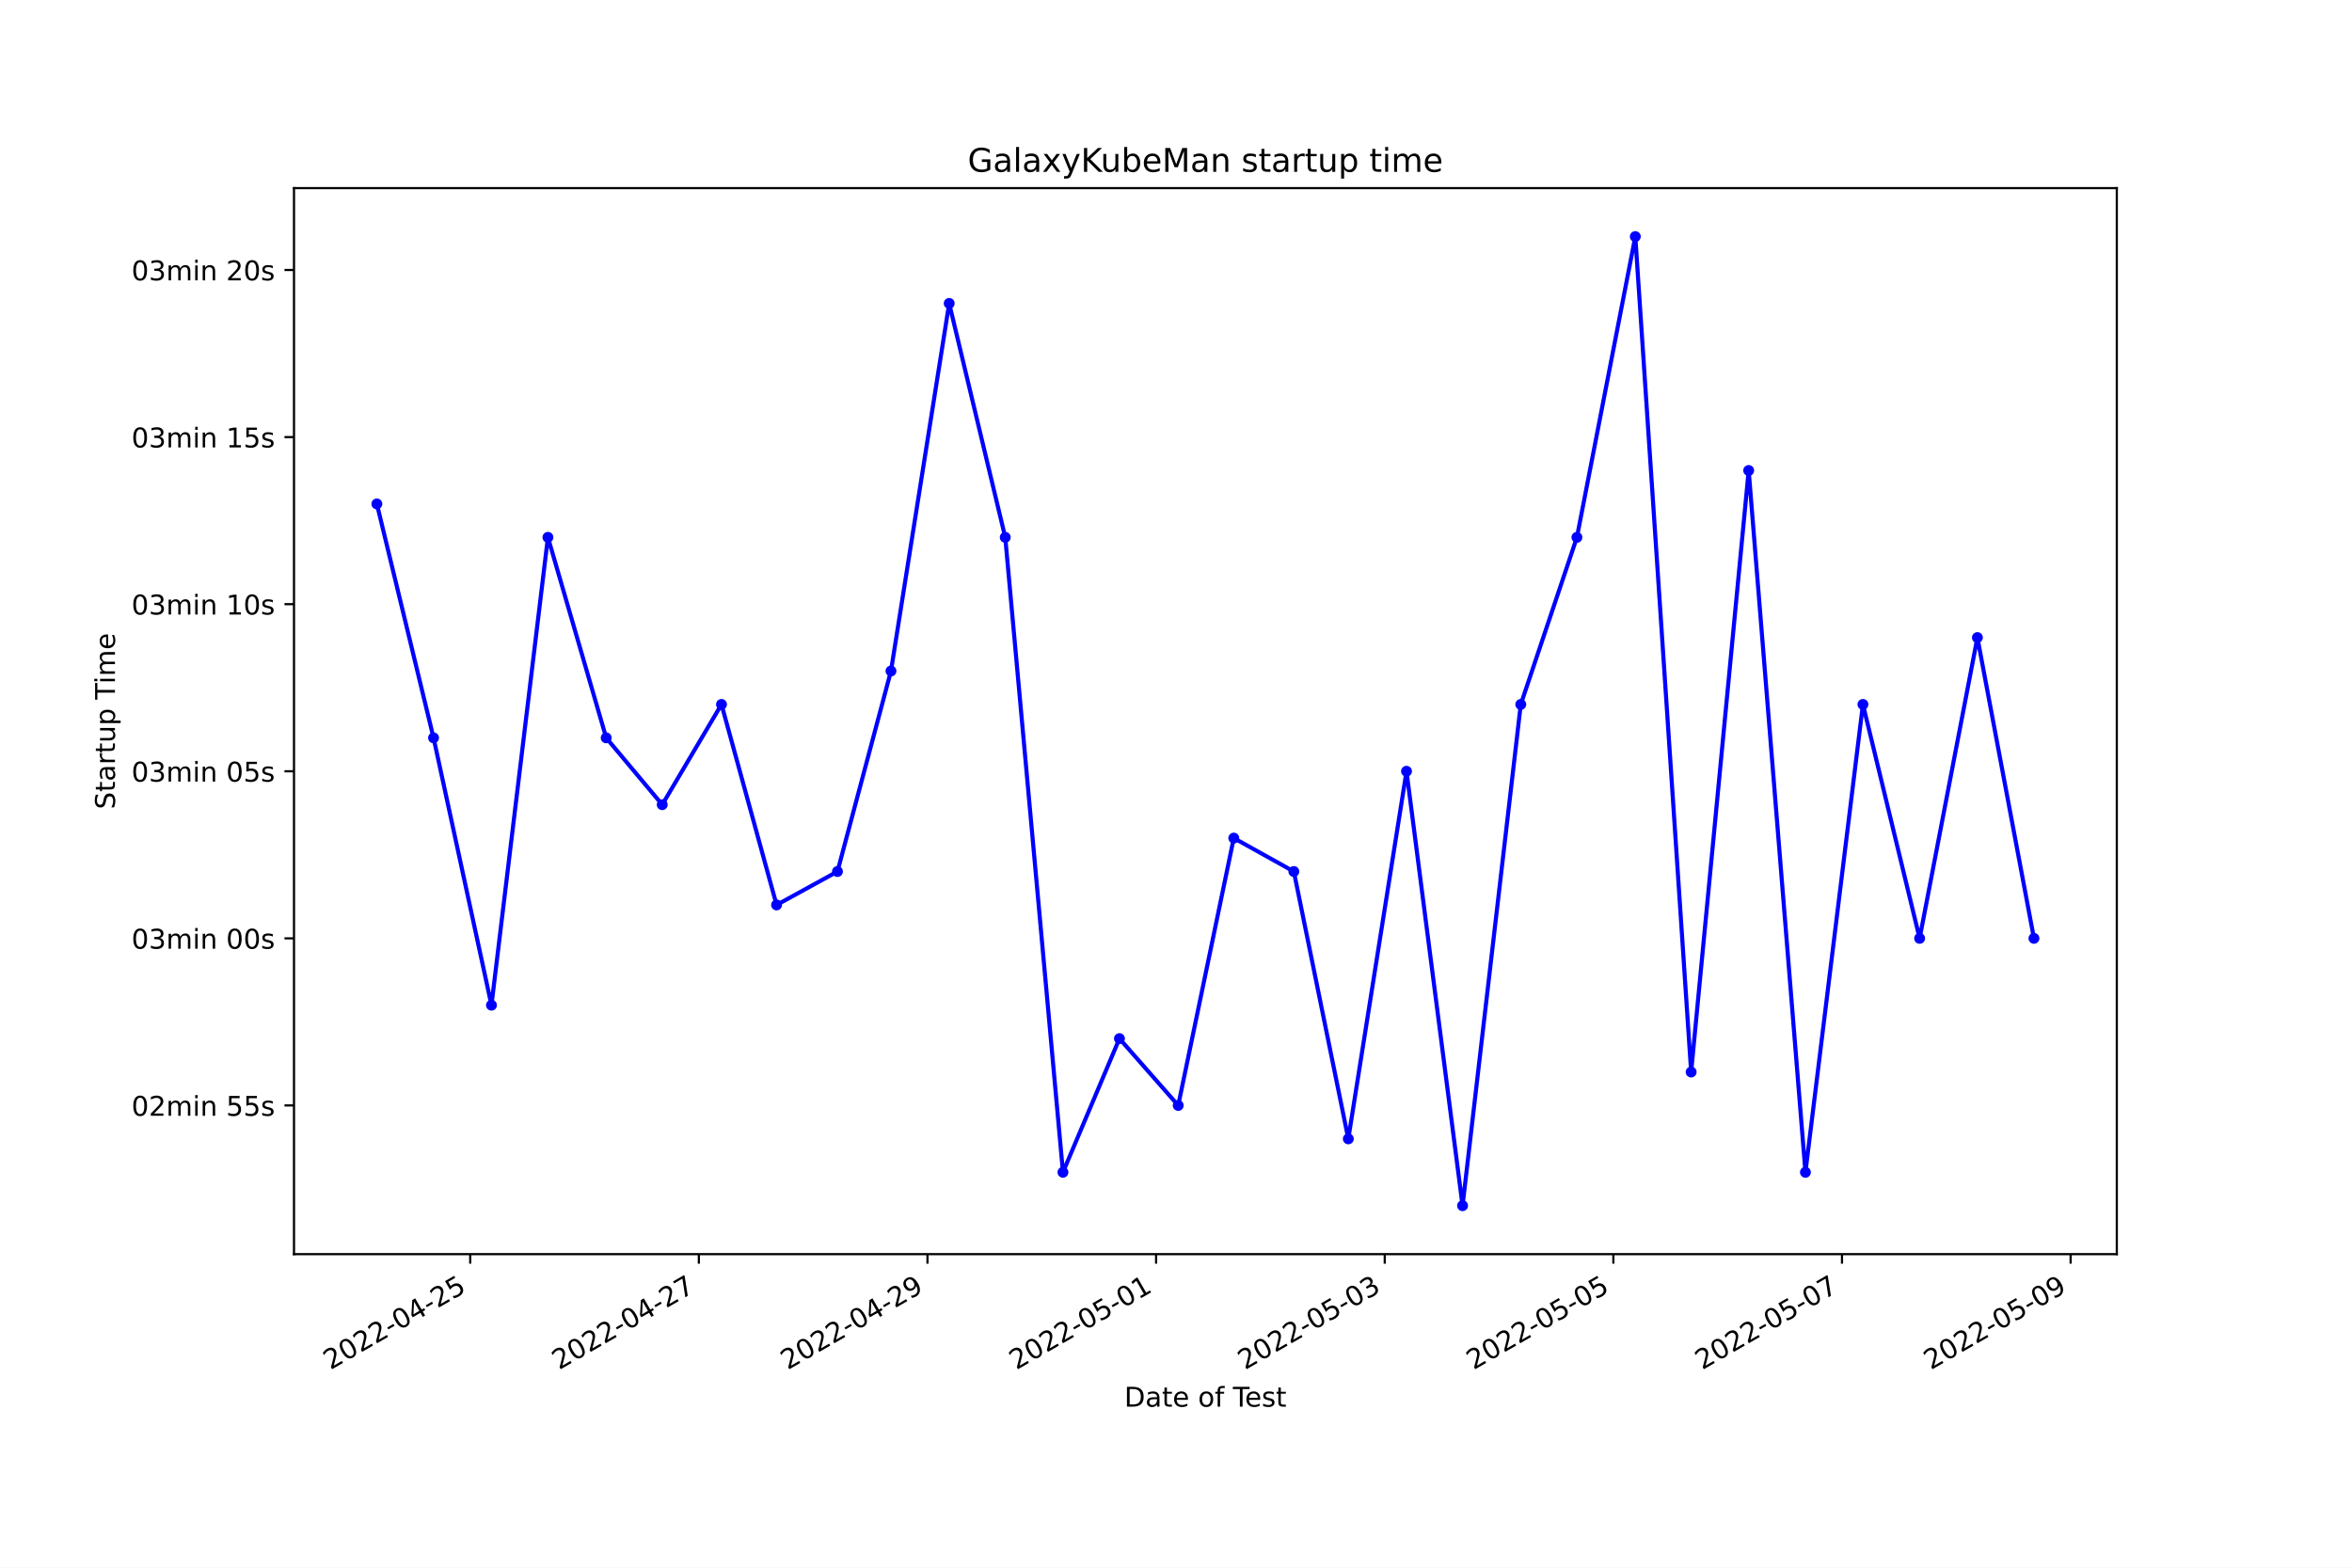
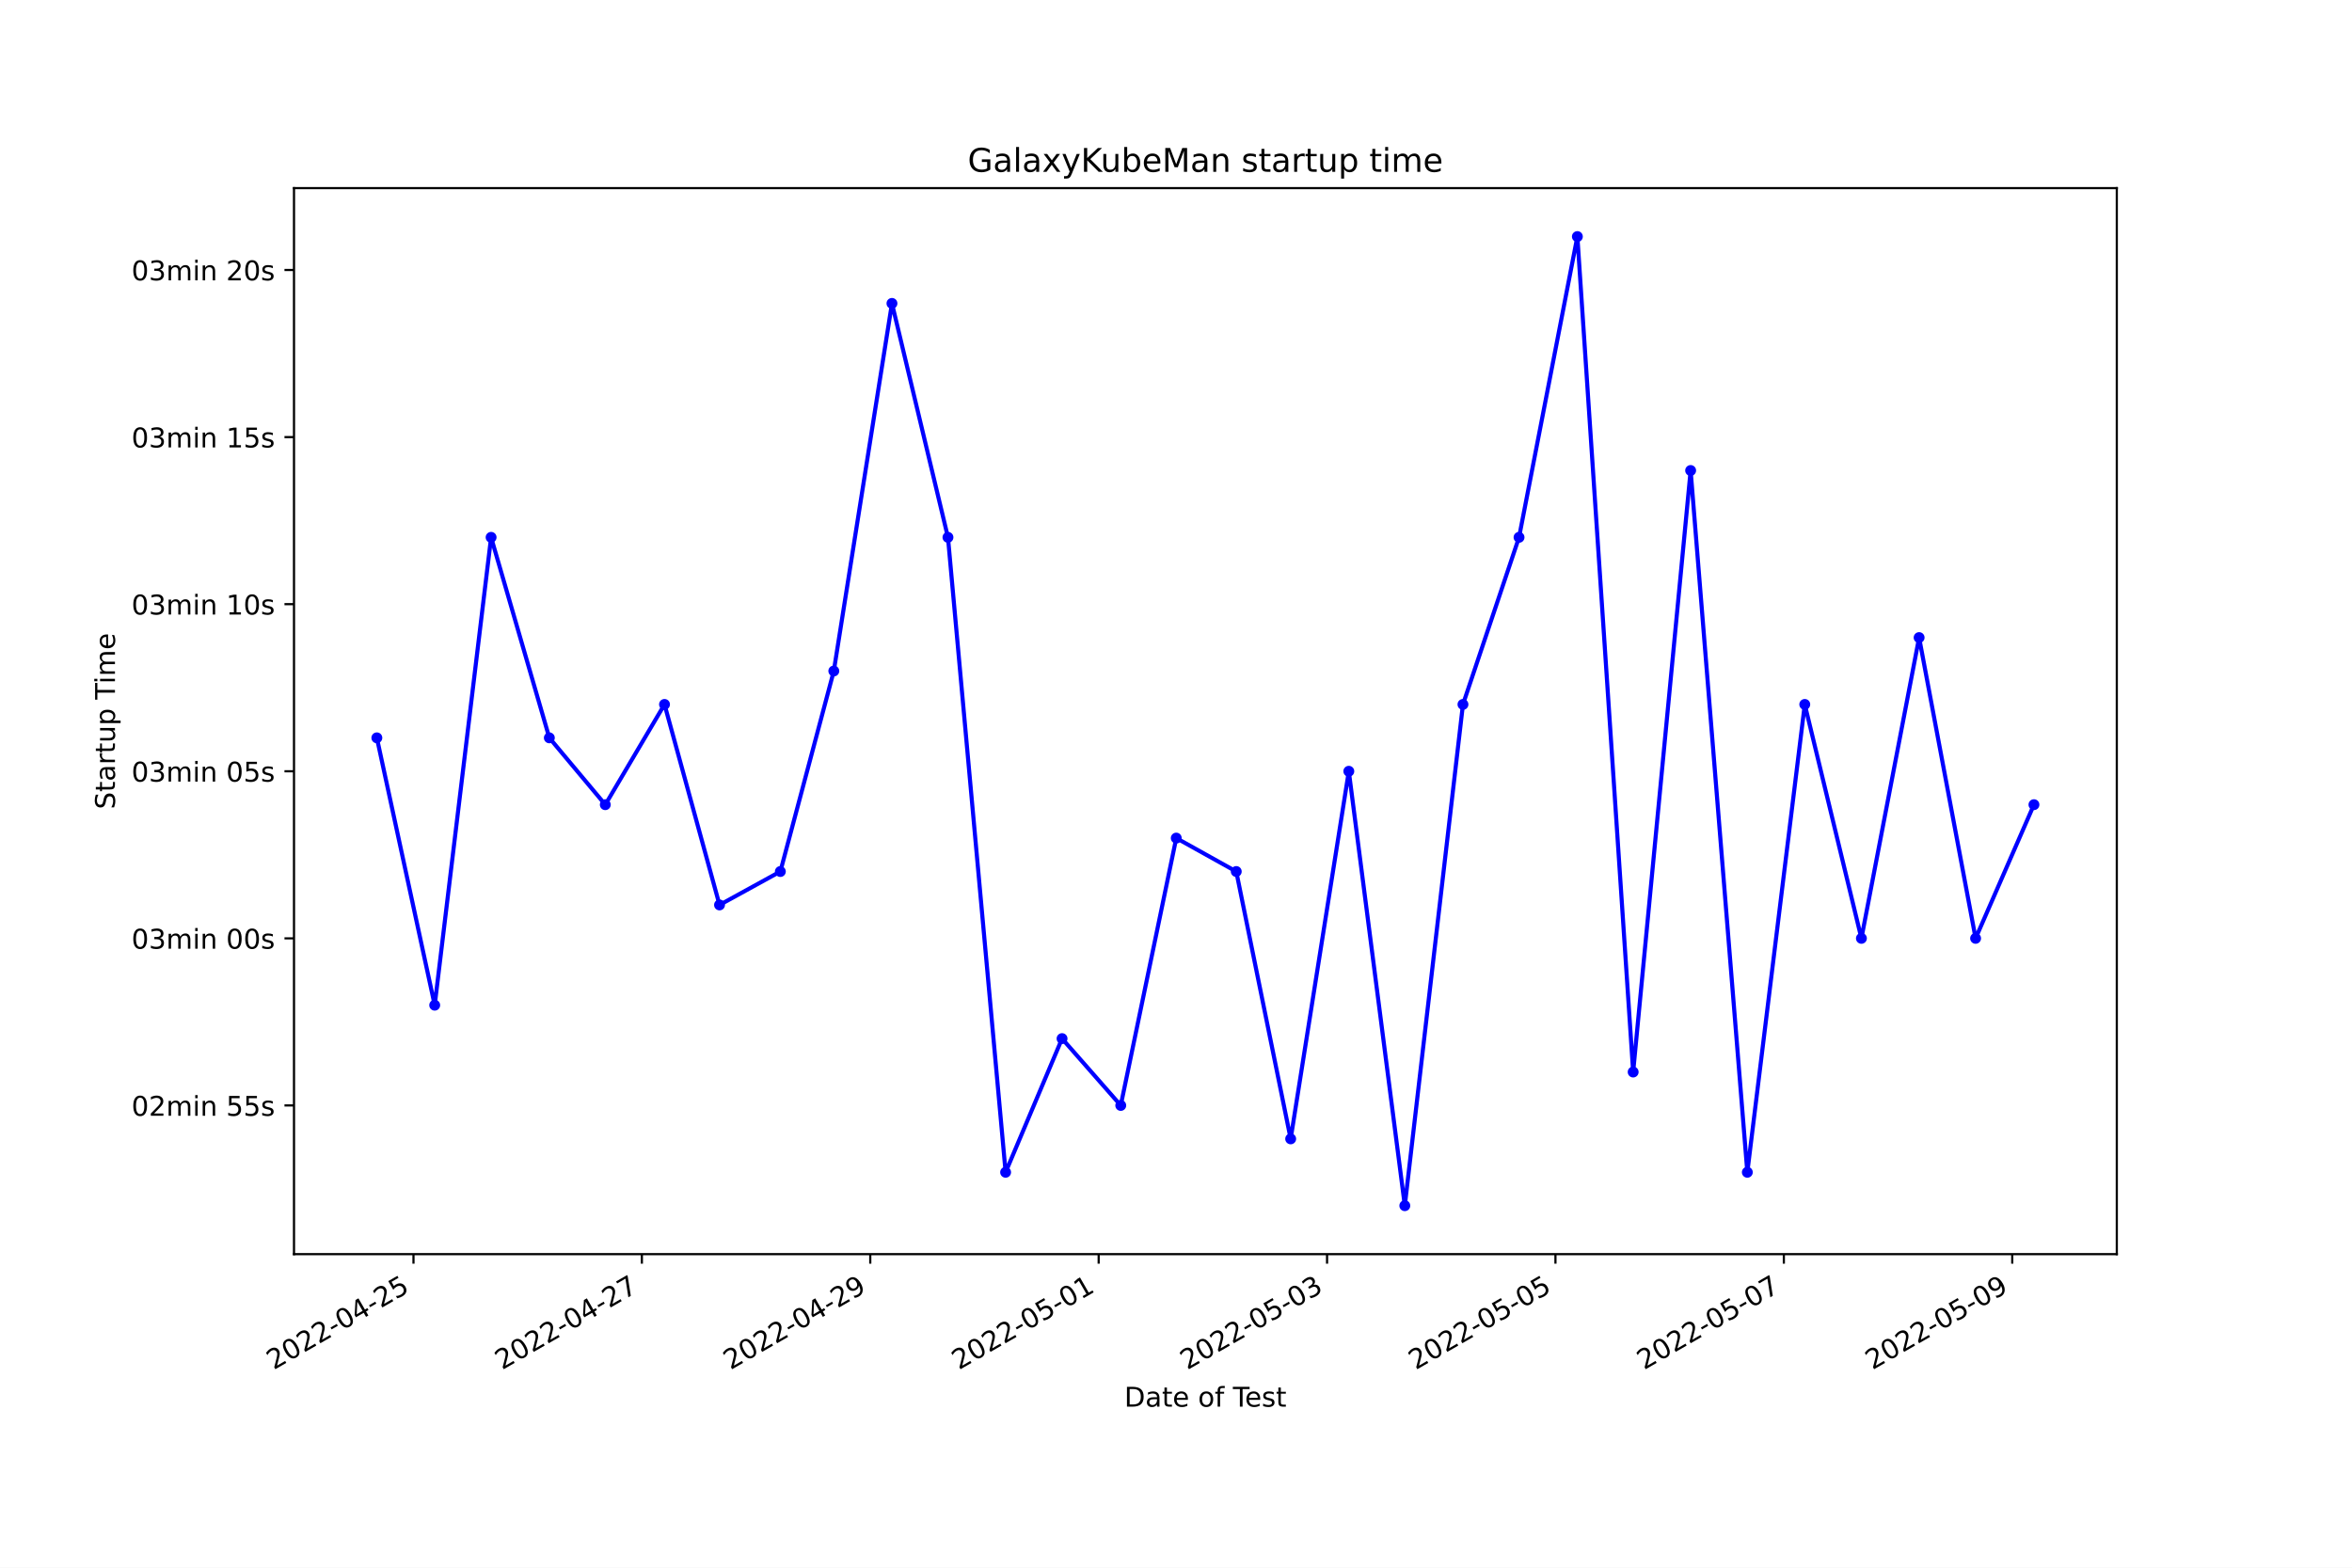
<svg xmlns="http://www.w3.org/2000/svg" xmlns:xlink="http://www.w3.org/1999/xlink" width="864pt" height="576pt" viewBox="0 0 864 576" version="1.1">
  <defs>
    <style type="text/css">*{stroke-linejoin: round; stroke-linecap: butt}</style>
  </defs>
  <g id="figure_1">
    <g id="patch_1">
      <path d="M 0 576  L 864 576  L 864 0  L 0 0  z " style="fill: #ffffff" />
    </g>
    <g id="axes_1">
      <g id="patch_2">
        <path d="M 108 460.8  L 777.6 460.8  L 777.6 69.12  L 108 69.12  z " style="fill: #ffffff" />
      </g>
      <g id="matplotlib.axis_1">
        <g id="xtick_1">
          <g id="line2d_1">
            <defs>
-               <path id="mf5f980168f" d="M 0 0  L 0 3.5  " style="stroke: #000000; stroke-width: 0.8" />
+               <path id="m4eb2f44781" d="M 0 0  L 0 3.5  " style="stroke: #000000; stroke-width: 0.8" />
            </defs>
            <g>
-               <use xlink:href="#mf5f980168f" x="172.732" y="460.8" style="stroke: #000000; stroke-width: 0.8" />
+               <use xlink:href="#m4eb2f44781" x="151.891" y="460.8" style="stroke: #000000; stroke-width: 0.8" />
            </g>
          </g>
          <g id="text_1">
-             <g transform="translate(121.3628 503.4383)rotate(-30)scale(0.1 -0.1)">
+             <g transform="translate(100.5215 503.4383)rotate(-30)scale(0.1 -0.1)">
              <defs>
                <path id="DejaVuSans-32" d="M 1228 531  L 3431 531  L 3431 0  L 469 0  L 469 531  Q 828 903 1448 1529  Q 2069 2156 2228 2338  Q 2531 2678 2651 2914  Q 2772 3150 2772 3378  Q 2772 3750 2511 3984  Q 2250 4219 1831 4219  Q 1534 4219 1204 4116  Q 875 4013 500 3803  L 500 4441  Q 881 4594 1212 4672  Q 1544 4750 1819 4750  Q 2544 4750 2975 4387  Q 3406 4025 3406 3419  Q 3406 3131 3298 2873  Q 3191 2616 2906 2266  Q 2828 2175 2409 1742  Q 1991 1309 1228 531  z " transform="scale(0.015625)" />
                <path id="DejaVuSans-30" d="M 2034 4250  Q 1547 4250 1301 3770  Q 1056 3291 1056 2328  Q 1056 1369 1301 889  Q 1547 409 2034 409  Q 2525 409 2770 889  Q 3016 1369 3016 2328  Q 3016 3291 2770 3770  Q 2525 4250 2034 4250  z M 2034 4750  Q 2819 4750 3233 4129  Q 3647 3509 3647 2328  Q 3647 1150 3233 529  Q 2819 -91 2034 -91  Q 1250 -91 836 529  Q 422 1150 422 2328  Q 422 3509 836 4129  Q 1250 4750 2034 4750  z " transform="scale(0.015625)" />
                <path id="DejaVuSans-2d" d="M 313 2009  L 1997 2009  L 1997 1497  L 313 1497  L 313 2009  z " transform="scale(0.015625)" />
                <path id="DejaVuSans-34" d="M 2419 4116  L 825 1625  L 2419 1625  L 2419 4116  z M 2253 4666  L 3047 4666  L 3047 1625  L 3713 1625  L 3713 1100  L 3047 1100  L 3047 0  L 2419 0  L 2419 1100  L 313 1100  L 313 1709  L 2253 4666  z " transform="scale(0.015625)" />
                <path id="DejaVuSans-35" d="M 691 4666  L 3169 4666  L 3169 4134  L 1269 4134  L 1269 2991  Q 1406 3038 1543 3061  Q 1681 3084 1819 3084  Q 2600 3084 3056 2656  Q 3513 2228 3513 1497  Q 3513 744 3044 326  Q 2575 -91 1722 -91  Q 1428 -91 1123 -41  Q 819 9 494 109  L 494 744  Q 775 591 1075 516  Q 1375 441 1709 441  Q 2250 441 2565 725  Q 2881 1009 2881 1497  Q 2881 1984 2565 2268  Q 2250 2553 1709 2553  Q 1456 2553 1204 2497  Q 953 2441 691 2322  L 691 4666  z " transform="scale(0.015625)" />
              </defs>
              <use xlink:href="#DejaVuSans-32" />
              <use xlink:href="#DejaVuSans-30" x="63.623" />
              <use xlink:href="#DejaVuSans-32" x="127.246" />
              <use xlink:href="#DejaVuSans-32" x="190.869" />
              <use xlink:href="#DejaVuSans-2d" x="254.492" />
              <use xlink:href="#DejaVuSans-30" x="290.576" />
              <use xlink:href="#DejaVuSans-34" x="354.199" />
              <use xlink:href="#DejaVuSans-2d" x="417.822" />
              <use xlink:href="#DejaVuSans-32" x="453.906" />
              <use xlink:href="#DejaVuSans-35" x="517.529" />
            </g>
          </g>
        </g>
        <g id="xtick_2">
          <g id="line2d_2">
            <g>
-               <use xlink:href="#mf5f980168f" x="256.719" y="460.8" style="stroke: #000000; stroke-width: 0.8" />
+               <use xlink:href="#m4eb2f44781" x="235.791" y="460.8" style="stroke: #000000; stroke-width: 0.8" />
            </g>
          </g>
          <g id="text_2">
-             <g transform="translate(205.3492 503.4383)rotate(-30)scale(0.1 -0.1)">
+             <g transform="translate(184.4218 503.4383)rotate(-30)scale(0.1 -0.1)">
              <defs>
                <path id="DejaVuSans-37" d="M 525 4666  L 3525 4666  L 3525 4397  L 1831 0  L 1172 0  L 2766 4134  L 525 4134  L 525 4666  z " transform="scale(0.015625)" />
              </defs>
              <use xlink:href="#DejaVuSans-32" />
              <use xlink:href="#DejaVuSans-30" x="63.623" />
              <use xlink:href="#DejaVuSans-32" x="127.246" />
              <use xlink:href="#DejaVuSans-32" x="190.869" />
              <use xlink:href="#DejaVuSans-2d" x="254.492" />
              <use xlink:href="#DejaVuSans-30" x="290.576" />
              <use xlink:href="#DejaVuSans-34" x="354.199" />
              <use xlink:href="#DejaVuSans-2d" x="417.822" />
              <use xlink:href="#DejaVuSans-32" x="453.906" />
              <use xlink:href="#DejaVuSans-37" x="517.529" />
            </g>
          </g>
        </g>
        <g id="xtick_3">
          <g id="line2d_3">
            <g>
-               <use xlink:href="#mf5f980168f" x="340.705" y="460.8" style="stroke: #000000; stroke-width: 0.8" />
+               <use xlink:href="#m4eb2f44781" x="319.691" y="460.8" style="stroke: #000000; stroke-width: 0.8" />
            </g>
          </g>
          <g id="text_3">
-             <g transform="translate(289.3356 503.4383)rotate(-30)scale(0.1 -0.1)">
+             <g transform="translate(268.322 503.4383)rotate(-30)scale(0.1 -0.1)">
              <defs>
                <path id="DejaVuSans-39" d="M 703 97  L 703 672  Q 941 559 1184 500  Q 1428 441 1663 441  Q 2288 441 2617 861  Q 2947 1281 2994 2138  Q 2813 1869 2534 1725  Q 2256 1581 1919 1581  Q 1219 1581 811 2004  Q 403 2428 403 3163  Q 403 3881 828 4315  Q 1253 4750 1959 4750  Q 2769 4750 3195 4129  Q 3622 3509 3622 2328  Q 3622 1225 3098 567  Q 2575 -91 1691 -91  Q 1453 -91 1209 -44  Q 966 3 703 97  z M 1959 2075  Q 2384 2075 2632 2365  Q 2881 2656 2881 3163  Q 2881 3666 2632 3958  Q 2384 4250 1959 4250  Q 1534 4250 1286 3958  Q 1038 3666 1038 3163  Q 1038 2656 1286 2365  Q 1534 2075 1959 2075  z " transform="scale(0.015625)" />
              </defs>
              <use xlink:href="#DejaVuSans-32" />
              <use xlink:href="#DejaVuSans-30" x="63.623" />
              <use xlink:href="#DejaVuSans-32" x="127.246" />
              <use xlink:href="#DejaVuSans-32" x="190.869" />
              <use xlink:href="#DejaVuSans-2d" x="254.492" />
              <use xlink:href="#DejaVuSans-30" x="290.576" />
              <use xlink:href="#DejaVuSans-34" x="354.199" />
              <use xlink:href="#DejaVuSans-2d" x="417.822" />
              <use xlink:href="#DejaVuSans-32" x="453.906" />
              <use xlink:href="#DejaVuSans-39" x="517.529" />
            </g>
          </g>
        </g>
        <g id="xtick_4">
          <g id="line2d_4">
            <g>
-               <use xlink:href="#mf5f980168f" x="424.691" y="460.8" style="stroke: #000000; stroke-width: 0.8" />
+               <use xlink:href="#m4eb2f44781" x="403.592" y="460.8" style="stroke: #000000; stroke-width: 0.8" />
            </g>
          </g>
          <g id="text_4">
-             <g transform="translate(373.322 503.4383)rotate(-30)scale(0.1 -0.1)">
+             <g transform="translate(352.2222 503.4383)rotate(-30)scale(0.1 -0.1)">
              <defs>
                <path id="DejaVuSans-31" d="M 794 531  L 1825 531  L 1825 4091  L 703 3866  L 703 4441  L 1819 4666  L 2450 4666  L 2450 531  L 3481 531  L 3481 0  L 794 0  L 794 531  z " transform="scale(0.015625)" />
              </defs>
              <use xlink:href="#DejaVuSans-32" />
              <use xlink:href="#DejaVuSans-30" x="63.623" />
              <use xlink:href="#DejaVuSans-32" x="127.246" />
              <use xlink:href="#DejaVuSans-32" x="190.869" />
              <use xlink:href="#DejaVuSans-2d" x="254.492" />
              <use xlink:href="#DejaVuSans-30" x="290.576" />
              <use xlink:href="#DejaVuSans-35" x="354.199" />
              <use xlink:href="#DejaVuSans-2d" x="417.822" />
              <use xlink:href="#DejaVuSans-30" x="453.906" />
              <use xlink:href="#DejaVuSans-31" x="517.529" />
            </g>
          </g>
        </g>
        <g id="xtick_5">
          <g id="line2d_5">
            <g>
-               <use xlink:href="#mf5f980168f" x="508.678" y="460.8" style="stroke: #000000; stroke-width: 0.8" />
+               <use xlink:href="#m4eb2f44781" x="487.492" y="460.8" style="stroke: #000000; stroke-width: 0.8" />
            </g>
          </g>
          <g id="text_5">
-             <g transform="translate(457.3083 503.4383)rotate(-30)scale(0.1 -0.1)">
+             <g transform="translate(436.1225 503.4383)rotate(-30)scale(0.1 -0.1)">
              <defs>
                <path id="DejaVuSans-33" d="M 2597 2516  Q 3050 2419 3304 2112  Q 3559 1806 3559 1356  Q 3559 666 3084 287  Q 2609 -91 1734 -91  Q 1441 -91 1130 -33  Q 819 25 488 141  L 488 750  Q 750 597 1062 519  Q 1375 441 1716 441  Q 2309 441 2620 675  Q 2931 909 2931 1356  Q 2931 1769 2642 2001  Q 2353 2234 1838 2234  L 1294 2234  L 1294 2753  L 1863 2753  Q 2328 2753 2575 2939  Q 2822 3125 2822 3475  Q 2822 3834 2567 4026  Q 2313 4219 1838 4219  Q 1578 4219 1281 4162  Q 984 4106 628 3988  L 628 4550  Q 988 4650 1302 4700  Q 1616 4750 1894 4750  Q 2613 4750 3031 4423  Q 3450 4097 3450 3541  Q 3450 3153 3228 2886  Q 3006 2619 2597 2516  z " transform="scale(0.015625)" />
              </defs>
              <use xlink:href="#DejaVuSans-32" />
              <use xlink:href="#DejaVuSans-30" x="63.623" />
              <use xlink:href="#DejaVuSans-32" x="127.246" />
              <use xlink:href="#DejaVuSans-32" x="190.869" />
              <use xlink:href="#DejaVuSans-2d" x="254.492" />
              <use xlink:href="#DejaVuSans-30" x="290.576" />
              <use xlink:href="#DejaVuSans-35" x="354.199" />
              <use xlink:href="#DejaVuSans-2d" x="417.822" />
              <use xlink:href="#DejaVuSans-30" x="453.906" />
              <use xlink:href="#DejaVuSans-33" x="517.529" />
            </g>
          </g>
        </g>
        <g id="xtick_6">
          <g id="line2d_6">
            <g>
-               <use xlink:href="#mf5f980168f" x="592.664" y="460.8" style="stroke: #000000; stroke-width: 0.8" />
+               <use xlink:href="#m4eb2f44781" x="571.392" y="460.8" style="stroke: #000000; stroke-width: 0.8" />
            </g>
          </g>
          <g id="text_6">
-             <g transform="translate(541.2947 503.4383)rotate(-30)scale(0.1 -0.1)">
+             <g transform="translate(520.0227 503.4383)rotate(-30)scale(0.1 -0.1)">
              <use xlink:href="#DejaVuSans-32" />
              <use xlink:href="#DejaVuSans-30" x="63.623" />
              <use xlink:href="#DejaVuSans-32" x="127.246" />
              <use xlink:href="#DejaVuSans-32" x="190.869" />
              <use xlink:href="#DejaVuSans-2d" x="254.492" />
              <use xlink:href="#DejaVuSans-30" x="290.576" />
              <use xlink:href="#DejaVuSans-35" x="354.199" />
              <use xlink:href="#DejaVuSans-2d" x="417.822" />
              <use xlink:href="#DejaVuSans-30" x="453.906" />
              <use xlink:href="#DejaVuSans-35" x="517.529" />
            </g>
          </g>
        </g>
        <g id="xtick_7">
          <g id="line2d_7">
            <g>
-               <use xlink:href="#mf5f980168f" x="676.651" y="460.8" style="stroke: #000000; stroke-width: 0.8" />
+               <use xlink:href="#m4eb2f44781" x="655.292" y="460.8" style="stroke: #000000; stroke-width: 0.8" />
            </g>
          </g>
          <g id="text_7">
-             <g transform="translate(625.2811 503.4383)rotate(-30)scale(0.1 -0.1)">
+             <g transform="translate(603.9229 503.4383)rotate(-30)scale(0.1 -0.1)">
              <use xlink:href="#DejaVuSans-32" />
              <use xlink:href="#DejaVuSans-30" x="63.623" />
              <use xlink:href="#DejaVuSans-32" x="127.246" />
              <use xlink:href="#DejaVuSans-32" x="190.869" />
              <use xlink:href="#DejaVuSans-2d" x="254.492" />
              <use xlink:href="#DejaVuSans-30" x="290.576" />
              <use xlink:href="#DejaVuSans-35" x="354.199" />
              <use xlink:href="#DejaVuSans-2d" x="417.822" />
              <use xlink:href="#DejaVuSans-30" x="453.906" />
              <use xlink:href="#DejaVuSans-37" x="517.529" />
            </g>
          </g>
        </g>
        <g id="xtick_8">
          <g id="line2d_8">
            <g>
-               <use xlink:href="#mf5f980168f" x="760.637" y="460.8" style="stroke: #000000; stroke-width: 0.8" />
+               <use xlink:href="#m4eb2f44781" x="739.193" y="460.8" style="stroke: #000000; stroke-width: 0.8" />
            </g>
          </g>
          <g id="text_8">
-             <g transform="translate(709.2675 503.4383)rotate(-30)scale(0.1 -0.1)">
+             <g transform="translate(687.8232 503.4383)rotate(-30)scale(0.1 -0.1)">
              <use xlink:href="#DejaVuSans-32" />
              <use xlink:href="#DejaVuSans-30" x="63.623" />
              <use xlink:href="#DejaVuSans-32" x="127.246" />
              <use xlink:href="#DejaVuSans-32" x="190.869" />
              <use xlink:href="#DejaVuSans-2d" x="254.492" />
              <use xlink:href="#DejaVuSans-30" x="290.576" />
              <use xlink:href="#DejaVuSans-35" x="354.199" />
              <use xlink:href="#DejaVuSans-2d" x="417.822" />
              <use xlink:href="#DejaVuSans-30" x="453.906" />
              <use xlink:href="#DejaVuSans-39" x="517.529" />
            </g>
          </g>
        </g>
        <g id="text_9">
          <g transform="translate(413.0063 516.8378)scale(0.1 -0.1)">
            <defs>
              <path id="DejaVuSans-44" d="M 1259 4147  L 1259 519  L 2022 519  Q 2988 519 3436 956  Q 3884 1394 3884 2338  Q 3884 3275 3436 3711  Q 2988 4147 2022 4147  L 1259 4147  z M 628 4666  L 1925 4666  Q 3281 4666 3915 4102  Q 4550 3538 4550 2338  Q 4550 1131 3912 565  Q 3275 0 1925 0  L 628 0  L 628 4666  z " transform="scale(0.015625)" />
              <path id="DejaVuSans-61" d="M 2194 1759  Q 1497 1759 1228 1600  Q 959 1441 959 1056  Q 959 750 1161 570  Q 1363 391 1709 391  Q 2188 391 2477 730  Q 2766 1069 2766 1631  L 2766 1759  L 2194 1759  z M 3341 1997  L 3341 0  L 2766 0  L 2766 531  Q 2569 213 2275 61  Q 1981 -91 1556 -91  Q 1019 -91 701 211  Q 384 513 384 1019  Q 384 1609 779 1909  Q 1175 2209 1959 2209  L 2766 2209  L 2766 2266  Q 2766 2663 2505 2880  Q 2244 3097 1772 3097  Q 1472 3097 1187 3025  Q 903 2953 641 2809  L 641 3341  Q 956 3463 1253 3523  Q 1550 3584 1831 3584  Q 2591 3584 2966 3190  Q 3341 2797 3341 1997  z " transform="scale(0.015625)" />
              <path id="DejaVuSans-74" d="M 1172 4494  L 1172 3500  L 2356 3500  L 2356 3053  L 1172 3053  L 1172 1153  Q 1172 725 1289 603  Q 1406 481 1766 481  L 2356 481  L 2356 0  L 1766 0  Q 1100 0 847 248  Q 594 497 594 1153  L 594 3053  L 172 3053  L 172 3500  L 594 3500  L 594 4494  L 1172 4494  z " transform="scale(0.015625)" />
              <path id="DejaVuSans-65" d="M 3597 1894  L 3597 1613  L 953 1613  Q 991 1019 1311 708  Q 1631 397 2203 397  Q 2534 397 2845 478  Q 3156 559 3463 722  L 3463 178  Q 3153 47 2828 -22  Q 2503 -91 2169 -91  Q 1331 -91 842 396  Q 353 884 353 1716  Q 353 2575 817 3079  Q 1281 3584 2069 3584  Q 2775 3584 3186 3129  Q 3597 2675 3597 1894  z M 3022 2063  Q 3016 2534 2758 2815  Q 2500 3097 2075 3097  Q 1594 3097 1305 2825  Q 1016 2553 972 2059  L 3022 2063  z " transform="scale(0.015625)" />
              <path id="DejaVuSans-20" transform="scale(0.015625)" />
              <path id="DejaVuSans-6f" d="M 1959 3097  Q 1497 3097 1228 2736  Q 959 2375 959 1747  Q 959 1119 1226 758  Q 1494 397 1959 397  Q 2419 397 2687 759  Q 2956 1122 2956 1747  Q 2956 2369 2687 2733  Q 2419 3097 1959 3097  z M 1959 3584  Q 2709 3584 3137 3096  Q 3566 2609 3566 1747  Q 3566 888 3137 398  Q 2709 -91 1959 -91  Q 1206 -91 779 398  Q 353 888 353 1747  Q 353 2609 779 3096  Q 1206 3584 1959 3584  z " transform="scale(0.015625)" />
              <path id="DejaVuSans-66" d="M 2375 4863  L 2375 4384  L 1825 4384  Q 1516 4384 1395 4259  Q 1275 4134 1275 3809  L 1275 3500  L 2222 3500  L 2222 3053  L 1275 3053  L 1275 0  L 697 0  L 697 3053  L 147 3053  L 147 3500  L 697 3500  L 697 3744  Q 697 4328 969 4595  Q 1241 4863 1831 4863  L 2375 4863  z " transform="scale(0.015625)" />
              <path id="DejaVuSans-54" d="M -19 4666  L 3928 4666  L 3928 4134  L 2272 4134  L 2272 0  L 1638 0  L 1638 4134  L -19 4134  L -19 4666  z " transform="scale(0.015625)" />
              <path id="DejaVuSans-73" d="M 2834 3397  L 2834 2853  Q 2591 2978 2328 3040  Q 2066 3103 1784 3103  Q 1356 3103 1142 2972  Q 928 2841 928 2578  Q 928 2378 1081 2264  Q 1234 2150 1697 2047  L 1894 2003  Q 2506 1872 2764 1633  Q 3022 1394 3022 966  Q 3022 478 2636 193  Q 2250 -91 1575 -91  Q 1294 -91 989 -36  Q 684 19 347 128  L 347 722  Q 666 556 975 473  Q 1284 391 1588 391  Q 1994 391 2212 530  Q 2431 669 2431 922  Q 2431 1156 2273 1281  Q 2116 1406 1581 1522  L 1381 1569  Q 847 1681 609 1914  Q 372 2147 372 2553  Q 372 3047 722 3315  Q 1072 3584 1716 3584  Q 2034 3584 2315 3537  Q 2597 3491 2834 3397  z " transform="scale(0.015625)" />
            </defs>
            <use xlink:href="#DejaVuSans-44" />
            <use xlink:href="#DejaVuSans-61" x="77.002" />
            <use xlink:href="#DejaVuSans-74" x="138.281" />
            <use xlink:href="#DejaVuSans-65" x="177.49" />
            <use xlink:href="#DejaVuSans-20" x="239.014" />
            <use xlink:href="#DejaVuSans-6f" x="270.801" />
            <use xlink:href="#DejaVuSans-66" x="331.982" />
            <use xlink:href="#DejaVuSans-20" x="367.188" />
            <use xlink:href="#DejaVuSans-54" x="398.975" />
            <use xlink:href="#DejaVuSans-65" x="443.059" />
            <use xlink:href="#DejaVuSans-73" x="504.582" />
            <use xlink:href="#DejaVuSans-74" x="556.682" />
          </g>
        </g>
      </g>
      <g id="matplotlib.axis_2">
        <g id="ytick_1">
          <g id="line2d_9">
            <defs>
-               <path id="m4622647fc4" d="M 0 0  L -3.5 0  " style="stroke: #000000; stroke-width: 0.8" />
+               <path id="mf41c5b1e15" d="M 0 0  L -3.5 0  " style="stroke: #000000; stroke-width: 0.8" />
            </defs>
            <g>
-               <use xlink:href="#m4622647fc4" x="108" y="406.161" style="stroke: #000000; stroke-width: 0.8" />
+               <use xlink:href="#mf41c5b1e15" x="108" y="406.161" style="stroke: #000000; stroke-width: 0.8" />
            </g>
          </g>
          <g id="text_10">
            <g transform="translate(48.30625 409.9605)scale(0.1 -0.1)">
              <defs>
                <path id="DejaVuSans-6d" d="M 3328 2828  Q 3544 3216 3844 3400  Q 4144 3584 4550 3584  Q 5097 3584 5394 3201  Q 5691 2819 5691 2113  L 5691 0  L 5113 0  L 5113 2094  Q 5113 2597 4934 2840  Q 4756 3084 4391 3084  Q 3944 3084 3684 2787  Q 3425 2491 3425 1978  L 3425 0  L 2847 0  L 2847 2094  Q 2847 2600 2669 2842  Q 2491 3084 2119 3084  Q 1678 3084 1418 2786  Q 1159 2488 1159 1978  L 1159 0  L 581 0  L 581 3500  L 1159 3500  L 1159 2956  Q 1356 3278 1631 3431  Q 1906 3584 2284 3584  Q 2666 3584 2933 3390  Q 3200 3197 3328 2828  z " transform="scale(0.015625)" />
                <path id="DejaVuSans-69" d="M 603 3500  L 1178 3500  L 1178 0  L 603 0  L 603 3500  z M 603 4863  L 1178 4863  L 1178 4134  L 603 4134  L 603 4863  z " transform="scale(0.015625)" />
                <path id="DejaVuSans-6e" d="M 3513 2113  L 3513 0  L 2938 0  L 2938 2094  Q 2938 2591 2744 2837  Q 2550 3084 2163 3084  Q 1697 3084 1428 2787  Q 1159 2491 1159 1978  L 1159 0  L 581 0  L 581 3500  L 1159 3500  L 1159 2956  Q 1366 3272 1645 3428  Q 1925 3584 2291 3584  Q 2894 3584 3203 3211  Q 3513 2838 3513 2113  z " transform="scale(0.015625)" />
              </defs>
              <use xlink:href="#DejaVuSans-30" />
              <use xlink:href="#DejaVuSans-32" x="63.623" />
              <use xlink:href="#DejaVuSans-6d" x="127.246" />
              <use xlink:href="#DejaVuSans-69" x="224.658" />
              <use xlink:href="#DejaVuSans-6e" x="252.441" />
              <use xlink:href="#DejaVuSans-20" x="315.82" />
              <use xlink:href="#DejaVuSans-35" x="347.607" />
              <use xlink:href="#DejaVuSans-35" x="411.23" />
              <use xlink:href="#DejaVuSans-73" x="474.854" />
            </g>
          </g>
        </g>
        <g id="ytick_2">
          <g id="line2d_10">
            <g>
-               <use xlink:href="#m4622647fc4" x="108" y="344.769" style="stroke: #000000; stroke-width: 0.8" />
+               <use xlink:href="#mf41c5b1e15" x="108" y="344.769" style="stroke: #000000; stroke-width: 0.8" />
            </g>
          </g>
          <g id="text_11">
            <g transform="translate(48.30625 348.5686)scale(0.1 -0.1)">
              <use xlink:href="#DejaVuSans-30" />
              <use xlink:href="#DejaVuSans-33" x="63.623" />
              <use xlink:href="#DejaVuSans-6d" x="127.246" />
              <use xlink:href="#DejaVuSans-69" x="224.658" />
              <use xlink:href="#DejaVuSans-6e" x="252.441" />
              <use xlink:href="#DejaVuSans-20" x="315.82" />
              <use xlink:href="#DejaVuSans-30" x="347.607" />
              <use xlink:href="#DejaVuSans-30" x="411.23" />
              <use xlink:href="#DejaVuSans-73" x="474.854" />
            </g>
          </g>
        </g>
        <g id="ytick_3">
          <g id="line2d_11">
            <g>
-               <use xlink:href="#m4622647fc4" x="108" y="283.378" style="stroke: #000000; stroke-width: 0.8" />
+               <use xlink:href="#mf41c5b1e15" x="108" y="283.378" style="stroke: #000000; stroke-width: 0.8" />
            </g>
          </g>
          <g id="text_12">
            <g transform="translate(48.30625 287.1768)scale(0.1 -0.1)">
              <use xlink:href="#DejaVuSans-30" />
              <use xlink:href="#DejaVuSans-33" x="63.623" />
              <use xlink:href="#DejaVuSans-6d" x="127.246" />
              <use xlink:href="#DejaVuSans-69" x="224.658" />
              <use xlink:href="#DejaVuSans-6e" x="252.441" />
              <use xlink:href="#DejaVuSans-20" x="315.82" />
              <use xlink:href="#DejaVuSans-30" x="347.607" />
              <use xlink:href="#DejaVuSans-35" x="411.23" />
              <use xlink:href="#DejaVuSans-73" x="474.854" />
            </g>
          </g>
        </g>
        <g id="ytick_4">
          <g id="line2d_12">
            <g>
-               <use xlink:href="#m4622647fc4" x="108" y="221.986" style="stroke: #000000; stroke-width: 0.8" />
+               <use xlink:href="#mf41c5b1e15" x="108" y="221.986" style="stroke: #000000; stroke-width: 0.8" />
            </g>
          </g>
          <g id="text_13">
            <g transform="translate(48.30625 225.7849)scale(0.1 -0.1)">
              <use xlink:href="#DejaVuSans-30" />
              <use xlink:href="#DejaVuSans-33" x="63.623" />
              <use xlink:href="#DejaVuSans-6d" x="127.246" />
              <use xlink:href="#DejaVuSans-69" x="224.658" />
              <use xlink:href="#DejaVuSans-6e" x="252.441" />
              <use xlink:href="#DejaVuSans-20" x="315.82" />
              <use xlink:href="#DejaVuSans-31" x="347.607" />
              <use xlink:href="#DejaVuSans-30" x="411.23" />
              <use xlink:href="#DejaVuSans-73" x="474.854" />
            </g>
          </g>
        </g>
        <g id="ytick_5">
          <g id="line2d_13">
            <g>
-               <use xlink:href="#m4622647fc4" x="108" y="160.594" style="stroke: #000000; stroke-width: 0.8" />
+               <use xlink:href="#mf41c5b1e15" x="108" y="160.594" style="stroke: #000000; stroke-width: 0.8" />
            </g>
          </g>
          <g id="text_14">
            <g transform="translate(48.30625 164.3931)scale(0.1 -0.1)">
              <use xlink:href="#DejaVuSans-30" />
              <use xlink:href="#DejaVuSans-33" x="63.623" />
              <use xlink:href="#DejaVuSans-6d" x="127.246" />
              <use xlink:href="#DejaVuSans-69" x="224.658" />
              <use xlink:href="#DejaVuSans-6e" x="252.441" />
              <use xlink:href="#DejaVuSans-20" x="315.82" />
              <use xlink:href="#DejaVuSans-31" x="347.607" />
              <use xlink:href="#DejaVuSans-35" x="411.23" />
              <use xlink:href="#DejaVuSans-73" x="474.854" />
            </g>
          </g>
        </g>
        <g id="ytick_6">
          <g id="line2d_14">
            <g>
-               <use xlink:href="#m4622647fc4" x="108" y="99.202" style="stroke: #000000; stroke-width: 0.8" />
+               <use xlink:href="#mf41c5b1e15" x="108" y="99.202" style="stroke: #000000; stroke-width: 0.8" />
            </g>
          </g>
          <g id="text_15">
            <g transform="translate(48.30625 103.0012)scale(0.1 -0.1)">
              <use xlink:href="#DejaVuSans-30" />
              <use xlink:href="#DejaVuSans-33" x="63.623" />
              <use xlink:href="#DejaVuSans-6d" x="127.246" />
              <use xlink:href="#DejaVuSans-69" x="224.658" />
              <use xlink:href="#DejaVuSans-6e" x="252.441" />
              <use xlink:href="#DejaVuSans-20" x="315.82" />
              <use xlink:href="#DejaVuSans-32" x="347.607" />
              <use xlink:href="#DejaVuSans-30" x="411.23" />
              <use xlink:href="#DejaVuSans-73" x="474.854" />
            </g>
          </g>
        </g>
        <g id="text_16">
          <g transform="translate(42.22656 297.3397)rotate(-90)scale(0.1 -0.1)">
            <defs>
              <path id="DejaVuSans-53" d="M 3425 4513  L 3425 3897  Q 3066 4069 2747 4153  Q 2428 4238 2131 4238  Q 1616 4238 1336 4038  Q 1056 3838 1056 3469  Q 1056 3159 1242 3001  Q 1428 2844 1947 2747  L 2328 2669  Q 3034 2534 3370 2195  Q 3706 1856 3706 1288  Q 3706 609 3251 259  Q 2797 -91 1919 -91  Q 1588 -91 1214 -16  Q 841 59 441 206  L 441 856  Q 825 641 1194 531  Q 1563 422 1919 422  Q 2459 422 2753 634  Q 3047 847 3047 1241  Q 3047 1584 2836 1778  Q 2625 1972 2144 2069  L 1759 2144  Q 1053 2284 737 2584  Q 422 2884 422 3419  Q 422 4038 858 4394  Q 1294 4750 2059 4750  Q 2388 4750 2728 4690  Q 3069 4631 3425 4513  z " transform="scale(0.015625)" />
              <path id="DejaVuSans-72" d="M 2631 2963  Q 2534 3019 2420 3045  Q 2306 3072 2169 3072  Q 1681 3072 1420 2755  Q 1159 2438 1159 1844  L 1159 0  L 581 0  L 581 3500  L 1159 3500  L 1159 2956  Q 1341 3275 1631 3429  Q 1922 3584 2338 3584  Q 2397 3584 2469 3576  Q 2541 3569 2628 3553  L 2631 2963  z " transform="scale(0.015625)" />
              <path id="DejaVuSans-75" d="M 544 1381  L 544 3500  L 1119 3500  L 1119 1403  Q 1119 906 1312 657  Q 1506 409 1894 409  Q 2359 409 2629 706  Q 2900 1003 2900 1516  L 2900 3500  L 3475 3500  L 3475 0  L 2900 0  L 2900 538  Q 2691 219 2414 64  Q 2138 -91 1772 -91  Q 1169 -91 856 284  Q 544 659 544 1381  z M 1991 3584  L 1991 3584  z " transform="scale(0.015625)" />
              <path id="DejaVuSans-70" d="M 1159 525  L 1159 -1331  L 581 -1331  L 581 3500  L 1159 3500  L 1159 2969  Q 1341 3281 1617 3432  Q 1894 3584 2278 3584  Q 2916 3584 3314 3078  Q 3713 2572 3713 1747  Q 3713 922 3314 415  Q 2916 -91 2278 -91  Q 1894 -91 1617 61  Q 1341 213 1159 525  z M 3116 1747  Q 3116 2381 2855 2742  Q 2594 3103 2138 3103  Q 1681 3103 1420 2742  Q 1159 2381 1159 1747  Q 1159 1113 1420 752  Q 1681 391 2138 391  Q 2594 391 2855 752  Q 3116 1113 3116 1747  z " transform="scale(0.015625)" />
            </defs>
            <use xlink:href="#DejaVuSans-53" />
            <use xlink:href="#DejaVuSans-74" x="63.477" />
            <use xlink:href="#DejaVuSans-61" x="102.686" />
            <use xlink:href="#DejaVuSans-72" x="163.965" />
            <use xlink:href="#DejaVuSans-74" x="205.078" />
            <use xlink:href="#DejaVuSans-75" x="244.287" />
            <use xlink:href="#DejaVuSans-70" x="307.666" />
            <use xlink:href="#DejaVuSans-20" x="371.143" />
            <use xlink:href="#DejaVuSans-54" x="402.93" />
            <use xlink:href="#DejaVuSans-69" x="460.889" />
            <use xlink:href="#DejaVuSans-6d" x="488.672" />
            <use xlink:href="#DejaVuSans-65" x="586.084" />
          </g>
        </g>
      </g>
      <g id="line2d_15">
-         <path d="M 747.164 344.769  L 726.391 234.264  L 705.171 344.769  L 684.341 258.821  L 663.221 430.718  L 642.373 172.872  L 621.238 393.883  L 600.724 86.924  L 579.274 197.429  L 558.651 258.821  L 537.269 442.996  L 516.676 283.378  L 495.298 418.44  L 475.289 320.213  L 453.227 307.934  L 432.813 406.161  L 411.228 381.605  L 390.475 430.718  L 369.275 197.429  L 348.681 111.48  L 327.297 246.542  L 307.639 320.213  L 285.274 332.491  L 265.042 258.821  L 243.266 295.656  L 222.69 271.099  L 201.278 197.429  L 180.538 369.326  L 159.264 271.099  L 138.436 185.151  " clip-path="url(#pa26b95ea4b)" style="fill: none; stroke: #0000ff; stroke-width: 1.5; stroke-linecap: square" />
+         <path d="M 747.164 295.656  L 725.733 344.769  L 704.982 234.264  L 683.784 344.769  L 662.975 258.821  L 641.877 430.718  L 621.05 172.872  L 599.937 393.883  L 579.443 86.924  L 558.016 197.429  L 537.414 258.821  L 516.053 442.996  L 495.482 283.378  L 474.126 418.44  L 454.137 320.213  L 432.098 307.934  L 411.704 406.161  L 390.142 381.605  L 369.41 430.718  L 348.233 197.429  L 327.66 111.48  L 306.298 246.542  L 286.659 320.213  L 264.317 332.491  L 244.106 258.821  L 222.353 295.656  L 201.798 271.099  L 180.407 197.429  L 159.689 369.326  L 138.436 271.099  " clip-path="url(#p11ad048fc4)" style="fill: none; stroke: #0000ff; stroke-width: 1.5; stroke-linecap: square" />
        <defs>
-           <path id="m870cda00f0" d="M 0 1.5  C 0.398 1.5 0.779 1.342 1.061 1.061  C 1.342 0.779 1.5 0.398 1.5 0  C 1.5 -0.398 1.342 -0.779 1.061 -1.061  C 0.779 -1.342 0.398 -1.5 0 -1.5  C -0.398 -1.5 -0.779 -1.342 -1.061 -1.061  C -1.342 -0.779 -1.5 -0.398 -1.5 0  C -1.5 0.398 -1.342 0.779 -1.061 1.061  C -0.779 1.342 -0.398 1.5 0 1.5  z " style="stroke: #0000ff" />
+           <path id="m13fc82d09f" d="M 0 1.5  C 0.398 1.5 0.779 1.342 1.061 1.061  C 1.342 0.779 1.5 0.398 1.5 0  C 1.5 -0.398 1.342 -0.779 1.061 -1.061  C 0.779 -1.342 0.398 -1.5 0 -1.5  C -0.398 -1.5 -0.779 -1.342 -1.061 -1.061  C -1.342 -0.779 -1.5 -0.398 -1.5 0  C -1.5 0.398 -1.342 0.779 -1.061 1.061  C -0.779 1.342 -0.398 1.5 0 1.5  z " style="stroke: #0000ff" />
        </defs>
-         <g clip-path="url(#pa26b95ea4b)">
-           <use xlink:href="#m870cda00f0" x="747.164" y="344.769" style="fill: #0000ff; stroke: #0000ff" />
-           <use xlink:href="#m870cda00f0" x="726.391" y="234.264" style="fill: #0000ff; stroke: #0000ff" />
-           <use xlink:href="#m870cda00f0" x="705.171" y="344.769" style="fill: #0000ff; stroke: #0000ff" />
-           <use xlink:href="#m870cda00f0" x="684.341" y="258.821" style="fill: #0000ff; stroke: #0000ff" />
-           <use xlink:href="#m870cda00f0" x="663.221" y="430.718" style="fill: #0000ff; stroke: #0000ff" />
-           <use xlink:href="#m870cda00f0" x="642.373" y="172.872" style="fill: #0000ff; stroke: #0000ff" />
-           <use xlink:href="#m870cda00f0" x="621.238" y="393.883" style="fill: #0000ff; stroke: #0000ff" />
-           <use xlink:href="#m870cda00f0" x="600.724" y="86.924" style="fill: #0000ff; stroke: #0000ff" />
-           <use xlink:href="#m870cda00f0" x="579.274" y="197.429" style="fill: #0000ff; stroke: #0000ff" />
-           <use xlink:href="#m870cda00f0" x="558.651" y="258.821" style="fill: #0000ff; stroke: #0000ff" />
-           <use xlink:href="#m870cda00f0" x="537.269" y="442.996" style="fill: #0000ff; stroke: #0000ff" />
-           <use xlink:href="#m870cda00f0" x="516.676" y="283.378" style="fill: #0000ff; stroke: #0000ff" />
-           <use xlink:href="#m870cda00f0" x="495.298" y="418.44" style="fill: #0000ff; stroke: #0000ff" />
-           <use xlink:href="#m870cda00f0" x="475.289" y="320.213" style="fill: #0000ff; stroke: #0000ff" />
-           <use xlink:href="#m870cda00f0" x="453.227" y="307.934" style="fill: #0000ff; stroke: #0000ff" />
-           <use xlink:href="#m870cda00f0" x="432.813" y="406.161" style="fill: #0000ff; stroke: #0000ff" />
-           <use xlink:href="#m870cda00f0" x="411.228" y="381.605" style="fill: #0000ff; stroke: #0000ff" />
-           <use xlink:href="#m870cda00f0" x="390.475" y="430.718" style="fill: #0000ff; stroke: #0000ff" />
-           <use xlink:href="#m870cda00f0" x="369.275" y="197.429" style="fill: #0000ff; stroke: #0000ff" />
-           <use xlink:href="#m870cda00f0" x="348.681" y="111.48" style="fill: #0000ff; stroke: #0000ff" />
-           <use xlink:href="#m870cda00f0" x="327.297" y="246.542" style="fill: #0000ff; stroke: #0000ff" />
-           <use xlink:href="#m870cda00f0" x="307.639" y="320.213" style="fill: #0000ff; stroke: #0000ff" />
-           <use xlink:href="#m870cda00f0" x="285.274" y="332.491" style="fill: #0000ff; stroke: #0000ff" />
-           <use xlink:href="#m870cda00f0" x="265.042" y="258.821" style="fill: #0000ff; stroke: #0000ff" />
-           <use xlink:href="#m870cda00f0" x="243.266" y="295.656" style="fill: #0000ff; stroke: #0000ff" />
-           <use xlink:href="#m870cda00f0" x="222.69" y="271.099" style="fill: #0000ff; stroke: #0000ff" />
-           <use xlink:href="#m870cda00f0" x="201.278" y="197.429" style="fill: #0000ff; stroke: #0000ff" />
-           <use xlink:href="#m870cda00f0" x="180.538" y="369.326" style="fill: #0000ff; stroke: #0000ff" />
-           <use xlink:href="#m870cda00f0" x="159.264" y="271.099" style="fill: #0000ff; stroke: #0000ff" />
-           <use xlink:href="#m870cda00f0" x="138.436" y="185.151" style="fill: #0000ff; stroke: #0000ff" />
+         <g clip-path="url(#p11ad048fc4)">
+           <use xlink:href="#m13fc82d09f" x="747.164" y="295.656" style="fill: #0000ff; stroke: #0000ff" />
+           <use xlink:href="#m13fc82d09f" x="725.733" y="344.769" style="fill: #0000ff; stroke: #0000ff" />
+           <use xlink:href="#m13fc82d09f" x="704.982" y="234.264" style="fill: #0000ff; stroke: #0000ff" />
+           <use xlink:href="#m13fc82d09f" x="683.784" y="344.769" style="fill: #0000ff; stroke: #0000ff" />
+           <use xlink:href="#m13fc82d09f" x="662.975" y="258.821" style="fill: #0000ff; stroke: #0000ff" />
+           <use xlink:href="#m13fc82d09f" x="641.877" y="430.718" style="fill: #0000ff; stroke: #0000ff" />
+           <use xlink:href="#m13fc82d09f" x="621.05" y="172.872" style="fill: #0000ff; stroke: #0000ff" />
+           <use xlink:href="#m13fc82d09f" x="599.937" y="393.883" style="fill: #0000ff; stroke: #0000ff" />
+           <use xlink:href="#m13fc82d09f" x="579.443" y="86.924" style="fill: #0000ff; stroke: #0000ff" />
+           <use xlink:href="#m13fc82d09f" x="558.016" y="197.429" style="fill: #0000ff; stroke: #0000ff" />
+           <use xlink:href="#m13fc82d09f" x="537.414" y="258.821" style="fill: #0000ff; stroke: #0000ff" />
+           <use xlink:href="#m13fc82d09f" x="516.053" y="442.996" style="fill: #0000ff; stroke: #0000ff" />
+           <use xlink:href="#m13fc82d09f" x="495.482" y="283.378" style="fill: #0000ff; stroke: #0000ff" />
+           <use xlink:href="#m13fc82d09f" x="474.126" y="418.44" style="fill: #0000ff; stroke: #0000ff" />
+           <use xlink:href="#m13fc82d09f" x="454.137" y="320.213" style="fill: #0000ff; stroke: #0000ff" />
+           <use xlink:href="#m13fc82d09f" x="432.098" y="307.934" style="fill: #0000ff; stroke: #0000ff" />
+           <use xlink:href="#m13fc82d09f" x="411.704" y="406.161" style="fill: #0000ff; stroke: #0000ff" />
+           <use xlink:href="#m13fc82d09f" x="390.142" y="381.605" style="fill: #0000ff; stroke: #0000ff" />
+           <use xlink:href="#m13fc82d09f" x="369.41" y="430.718" style="fill: #0000ff; stroke: #0000ff" />
+           <use xlink:href="#m13fc82d09f" x="348.233" y="197.429" style="fill: #0000ff; stroke: #0000ff" />
+           <use xlink:href="#m13fc82d09f" x="327.66" y="111.48" style="fill: #0000ff; stroke: #0000ff" />
+           <use xlink:href="#m13fc82d09f" x="306.298" y="246.542" style="fill: #0000ff; stroke: #0000ff" />
+           <use xlink:href="#m13fc82d09f" x="286.659" y="320.213" style="fill: #0000ff; stroke: #0000ff" />
+           <use xlink:href="#m13fc82d09f" x="264.317" y="332.491" style="fill: #0000ff; stroke: #0000ff" />
+           <use xlink:href="#m13fc82d09f" x="244.106" y="258.821" style="fill: #0000ff; stroke: #0000ff" />
+           <use xlink:href="#m13fc82d09f" x="222.353" y="295.656" style="fill: #0000ff; stroke: #0000ff" />
+           <use xlink:href="#m13fc82d09f" x="201.798" y="271.099" style="fill: #0000ff; stroke: #0000ff" />
+           <use xlink:href="#m13fc82d09f" x="180.407" y="197.429" style="fill: #0000ff; stroke: #0000ff" />
+           <use xlink:href="#m13fc82d09f" x="159.689" y="369.326" style="fill: #0000ff; stroke: #0000ff" />
+           <use xlink:href="#m13fc82d09f" x="138.436" y="271.099" style="fill: #0000ff; stroke: #0000ff" />
        </g>
      </g>
      <g id="patch_3">
        <path d="M 108 460.8  L 108 69.12  " style="fill: none; stroke: #000000; stroke-width: 0.8; stroke-linejoin: miter; stroke-linecap: square" />
      </g>
      <g id="patch_4">
        <path d="M 777.6 460.8  L 777.6 69.12  " style="fill: none; stroke: #000000; stroke-width: 0.8; stroke-linejoin: miter; stroke-linecap: square" />
      </g>
      <g id="patch_5">
        <path d="M 108 460.8  L 777.6 460.8  " style="fill: none; stroke: #000000; stroke-width: 0.8; stroke-linejoin: miter; stroke-linecap: square" />
      </g>
      <g id="patch_6">
        <path d="M 108 69.12  L 777.6 69.12  " style="fill: none; stroke: #000000; stroke-width: 0.8; stroke-linejoin: miter; stroke-linecap: square" />
      </g>
      <g id="text_17">
        <g transform="translate(355.4794 63.12)scale(0.12 -0.12)">
          <defs>
            <path id="DejaVuSans-47" d="M 3809 666  L 3809 1919  L 2778 1919  L 2778 2438  L 4434 2438  L 4434 434  Q 4069 175 3628 42  Q 3188 -91 2688 -91  Q 1594 -91 976 548  Q 359 1188 359 2328  Q 359 3472 976 4111  Q 1594 4750 2688 4750  Q 3144 4750 3555 4637  Q 3966 4525 4313 4306  L 4313 3634  Q 3963 3931 3569 4081  Q 3175 4231 2741 4231  Q 1884 4231 1454 3753  Q 1025 3275 1025 2328  Q 1025 1384 1454 906  Q 1884 428 2741 428  Q 3075 428 3337 486  Q 3600 544 3809 666  z " transform="scale(0.015625)" />
            <path id="DejaVuSans-6c" d="M 603 4863  L 1178 4863  L 1178 0  L 603 0  L 603 4863  z " transform="scale(0.015625)" />
            <path id="DejaVuSans-78" d="M 3513 3500  L 2247 1797  L 3578 0  L 2900 0  L 1881 1375  L 863 0  L 184 0  L 1544 1831  L 300 3500  L 978 3500  L 1906 2253  L 2834 3500  L 3513 3500  z " transform="scale(0.015625)" />
            <path id="DejaVuSans-79" d="M 2059 -325  Q 1816 -950 1584 -1140  Q 1353 -1331 966 -1331  L 506 -1331  L 506 -850  L 844 -850  Q 1081 -850 1212 -737  Q 1344 -625 1503 -206  L 1606 56  L 191 3500  L 800 3500  L 1894 763  L 2988 3500  L 3597 3500  L 2059 -325  z " transform="scale(0.015625)" />
            <path id="DejaVuSans-4b" d="M 628 4666  L 1259 4666  L 1259 2694  L 3353 4666  L 4166 4666  L 1850 2491  L 4331 0  L 3500 0  L 1259 2247  L 1259 0  L 628 0  L 628 4666  z " transform="scale(0.015625)" />
            <path id="DejaVuSans-62" d="M 3116 1747  Q 3116 2381 2855 2742  Q 2594 3103 2138 3103  Q 1681 3103 1420 2742  Q 1159 2381 1159 1747  Q 1159 1113 1420 752  Q 1681 391 2138 391  Q 2594 391 2855 752  Q 3116 1113 3116 1747  z M 1159 2969  Q 1341 3281 1617 3432  Q 1894 3584 2278 3584  Q 2916 3584 3314 3078  Q 3713 2572 3713 1747  Q 3713 922 3314 415  Q 2916 -91 2278 -91  Q 1894 -91 1617 61  Q 1341 213 1159 525  L 1159 0  L 581 0  L 581 4863  L 1159 4863  L 1159 2969  z " transform="scale(0.015625)" />
            <path id="DejaVuSans-4d" d="M 628 4666  L 1569 4666  L 2759 1491  L 3956 4666  L 4897 4666  L 4897 0  L 4281 0  L 4281 4097  L 3078 897  L 2444 897  L 1241 4097  L 1241 0  L 628 0  L 628 4666  z " transform="scale(0.015625)" />
          </defs>
          <use xlink:href="#DejaVuSans-47" />
          <use xlink:href="#DejaVuSans-61" x="77.49" />
          <use xlink:href="#DejaVuSans-6c" x="138.77" />
          <use xlink:href="#DejaVuSans-61" x="166.553" />
          <use xlink:href="#DejaVuSans-78" x="227.832" />
          <use xlink:href="#DejaVuSans-79" x="287.012" />
          <use xlink:href="#DejaVuSans-4b" x="346.191" />
          <use xlink:href="#DejaVuSans-75" x="406.768" />
          <use xlink:href="#DejaVuSans-62" x="470.146" />
          <use xlink:href="#DejaVuSans-65" x="533.623" />
          <use xlink:href="#DejaVuSans-4d" x="595.146" />
          <use xlink:href="#DejaVuSans-61" x="681.426" />
          <use xlink:href="#DejaVuSans-6e" x="742.705" />
          <use xlink:href="#DejaVuSans-20" x="806.084" />
          <use xlink:href="#DejaVuSans-73" x="837.871" />
          <use xlink:href="#DejaVuSans-74" x="889.971" />
          <use xlink:href="#DejaVuSans-61" x="929.18" />
          <use xlink:href="#DejaVuSans-72" x="990.459" />
          <use xlink:href="#DejaVuSans-74" x="1031.572" />
          <use xlink:href="#DejaVuSans-75" x="1070.781" />
          <use xlink:href="#DejaVuSans-70" x="1134.16" />
          <use xlink:href="#DejaVuSans-20" x="1197.637" />
          <use xlink:href="#DejaVuSans-74" x="1229.424" />
          <use xlink:href="#DejaVuSans-69" x="1268.633" />
          <use xlink:href="#DejaVuSans-6d" x="1296.416" />
          <use xlink:href="#DejaVuSans-65" x="1393.828" />
        </g>
      </g>
    </g>
  </g>
  <defs>
-     <clipPath id="pa26b95ea4b">
+     <clipPath id="p11ad048fc4">
      <rect x="108" y="69.12" width="669.6" height="391.68" />
    </clipPath>
  </defs>
</svg>
